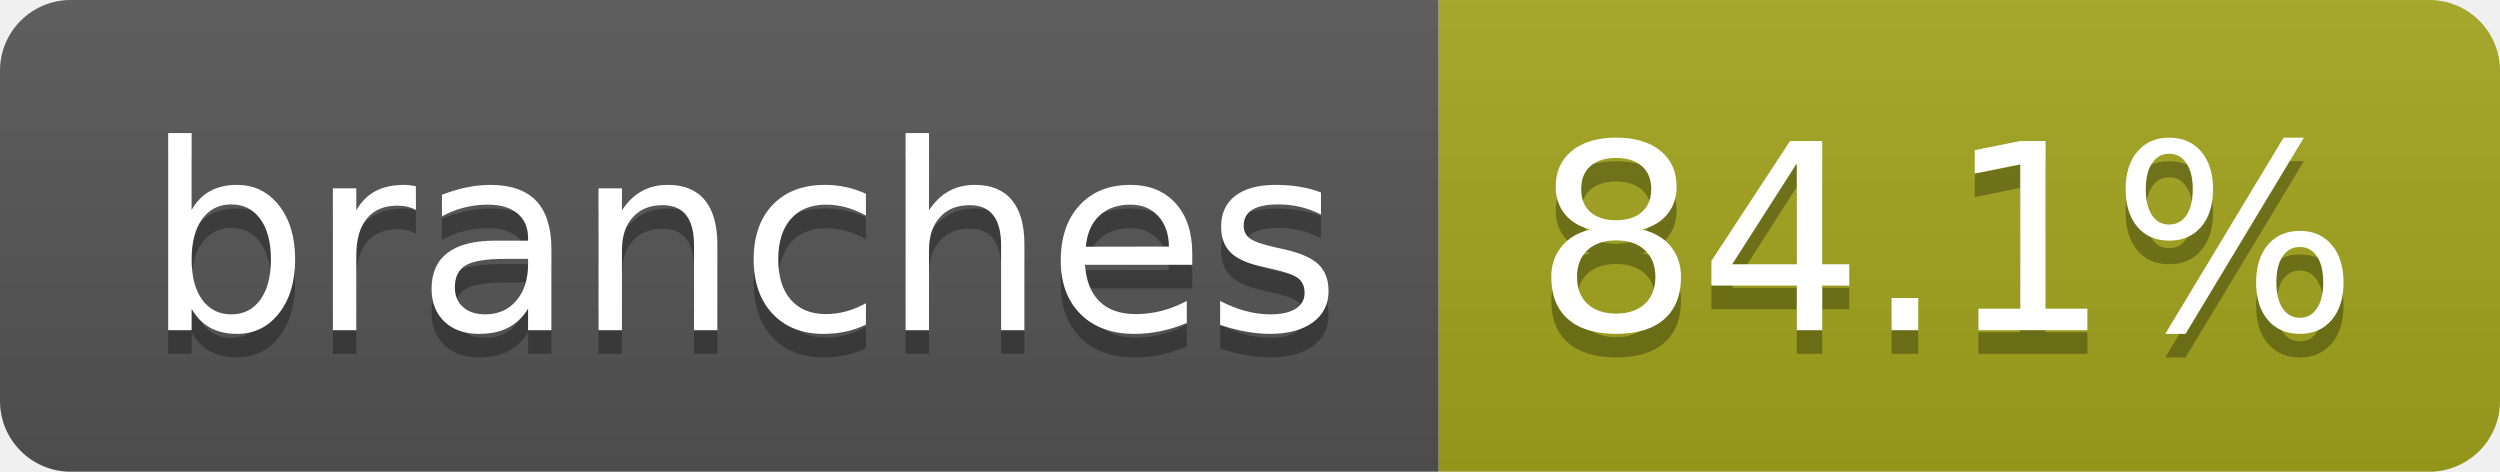
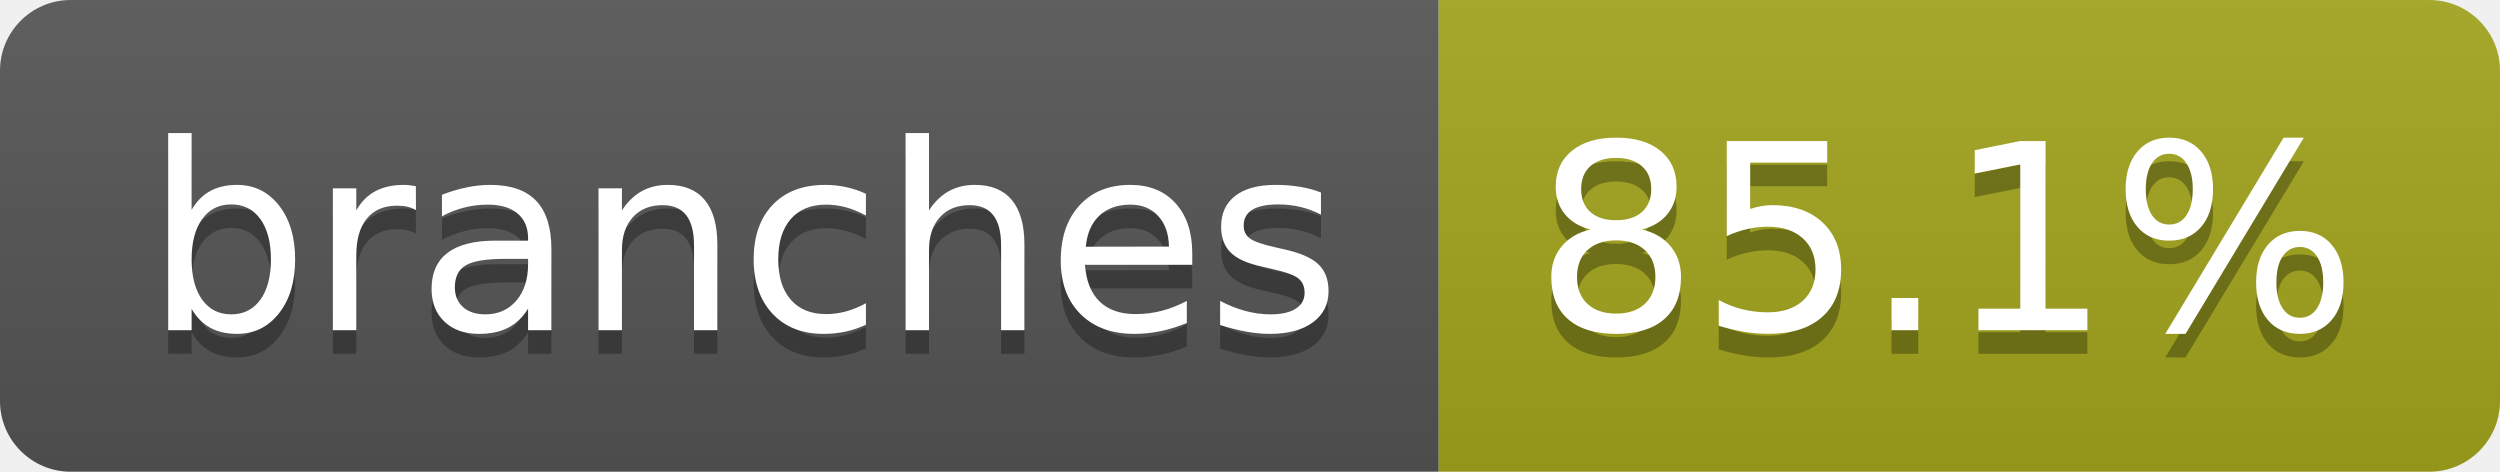
- <svg xmlns="http://www.w3.org/2000/svg" width="106" height="20" role="img" aria-label="branches: 84.1%">
+ <svg xmlns="http://www.w3.org/2000/svg" width="106" height="20" role="img" aria-label="branches: 85.1%">
  <linearGradient id="s" x2="0" y2="100%">
    <stop offset="0" stop-color="#bbb" stop-opacity=".1" />
    <stop offset="1" stop-opacity=".1" />
  </linearGradient>
  <clipPath id="r">
    <rect width="106" height="20" rx="3" fill="#fff" />
  </clipPath>
  <g clip-path="url(#r)">
    <rect width="61" height="20" fill="#555" />
    <rect x="61" width="45" height="20" fill="#a4a61d" />
    <rect width="106" height="20" fill="url(#s)" />
  </g>
  <g fill="#fff" text-anchor="middle" font-family="Verdana,Geneva,DejaVu Sans,sans-serif" text-rendering="geometricPrecision" font-size="110">
    <text aria-hidden="true" x="315" y="150" fill="#010101" fill-opacity=".3" transform="scale(.1)" textLength="507">branches</text>
    <text x="315" y="140" transform="scale(.1)" fill="#fff" textLength="507">branches</text>
-     <text aria-hidden="true" x="825" y="150" fill="#010101" fill-opacity=".3" transform="scale(.1)" textLength="350">84.1%</text>
-     <text x="825" y="140" transform="scale(.1)" fill="#fff" textLength="350">84.1%</text>
+     <text aria-hidden="true" x="825" y="150" fill="#010101" fill-opacity=".3" transform="scale(.1)" textLength="350">85.1%</text>
+     <text x="825" y="140" transform="scale(.1)" fill="#fff" textLength="350">85.1%</text>
  </g>
</svg>
